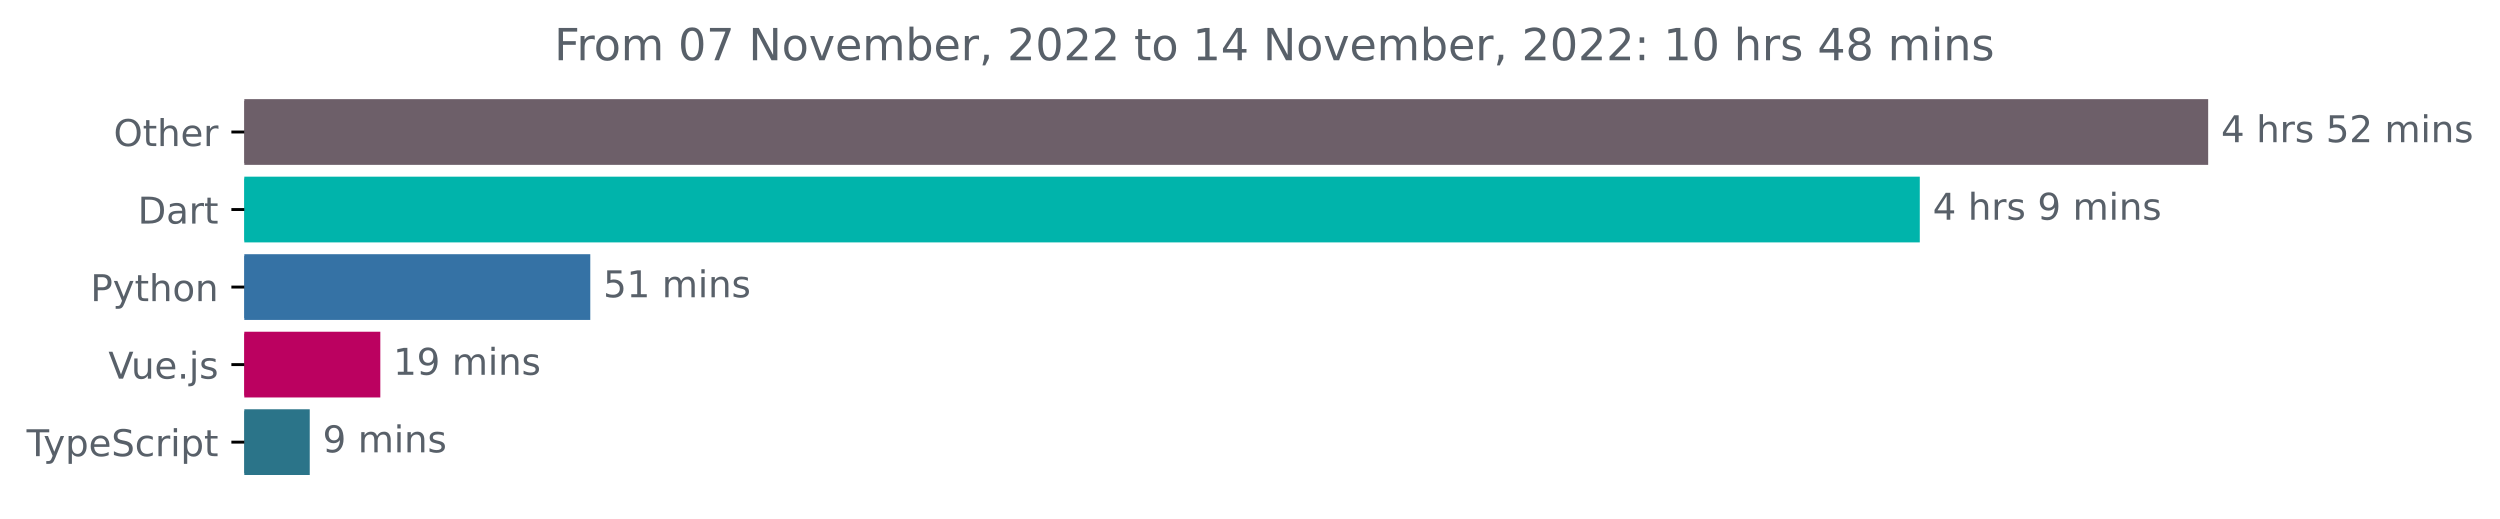
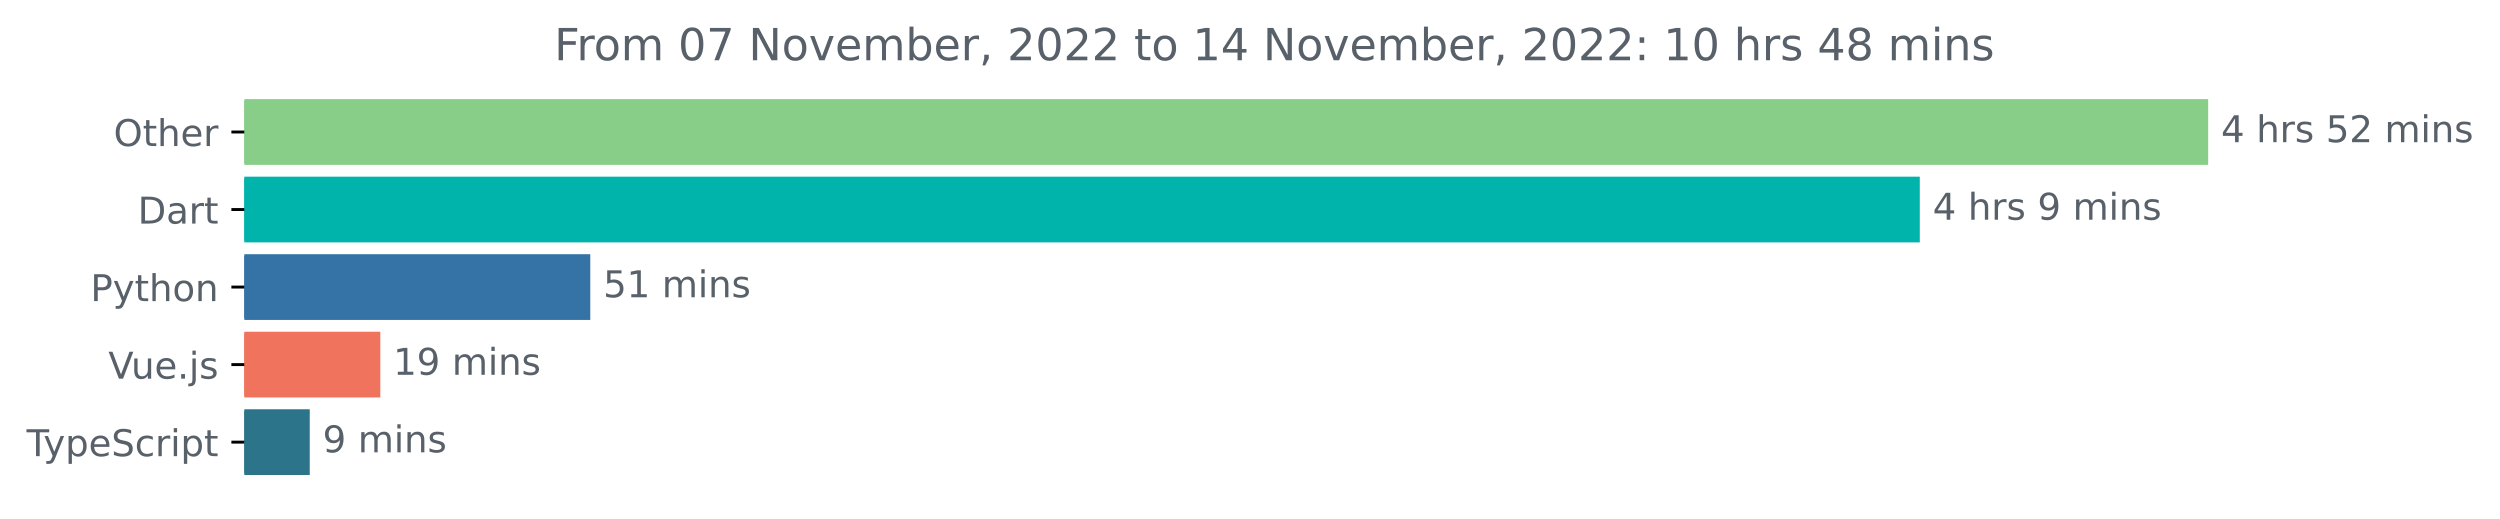
<svg xmlns="http://www.w3.org/2000/svg" xmlns:xlink="http://www.w3.org/1999/xlink" width="677.144pt" height="140.398pt" viewBox="0 0 677.144 140.398" version="1.1">
  <defs>
    <style type="text/css">*{stroke-linejoin: round; stroke-linecap: butt}</style>
  </defs>
  <g id="figure_1">
    <g id="patch_1">
      <path d="M -0 140.398  L 677.144 140.398  L 677.144 0  L -0 0  L -0 140.398  z " style="fill: none" />
    </g>
    <g id="axes_1">
      <g id="patch_2">
-         <path d="M 66.17 27.358  L 597.599 27.358  L 597.599 44.158  L 66.17 44.158  z " clip-path="url(#p3c2aaf7f7e)" style="fill: #6d5f69; stroke: #6d5f69; stroke-linejoin: miter" />
+         <path d="M 66.17 27.358  L 597.599 27.358  L 597.599 44.158  L 66.17 44.158  z " clip-path="url(#pbfa4190dfb)" style="fill: #88cd88; stroke: #88cd88; stroke-linejoin: miter" />
      </g>
      <g id="patch_3">
-         <path d="M 66.17 48.358  L 519.489 48.358  L 519.489 65.158  L 66.17 65.158  z " clip-path="url(#p3c2aaf7f7e)" style="fill: #00b4ab; stroke: #00b4ab; stroke-linejoin: miter" />
+         <path d="M 66.17 48.358  L 519.489 48.358  L 519.489 65.158  L 66.17 65.158  z " clip-path="url(#pbfa4190dfb)" style="fill: #00b4ab; stroke: #00b4ab; stroke-linejoin: miter" />
      </g>
      <g id="patch_4">
-         <path d="M 66.17 69.358  L 159.383 69.358  L 159.383 86.158  L 66.17 86.158  z " clip-path="url(#p3c2aaf7f7e)" style="fill: #3572a5; stroke: #3572a5; stroke-linejoin: miter" />
+         <path d="M 66.17 69.358  L 159.383 69.358  L 159.383 86.158  L 66.17 86.158  z " clip-path="url(#pbfa4190dfb)" style="fill: #3572a5; stroke: #3572a5; stroke-linejoin: miter" />
      </g>
      <g id="patch_5">
-         <path d="M 66.17 90.358  L 102.511 90.358  L 102.511 107.158  L 66.17 107.158  z " clip-path="url(#p3c2aaf7f7e)" style="fill: #bb0160; stroke: #bb0160; stroke-linejoin: miter" />
+         <path d="M 66.17 90.358  L 102.511 90.358  L 102.511 107.158  L 66.17 107.158  z " clip-path="url(#pbfa4190dfb)" style="fill: #f0735d; stroke: #f0735d; stroke-linejoin: miter" />
      </g>
      <g id="patch_6">
-         <path d="M 66.17 111.358  L 83.397 111.358  L 83.397 128.158  L 66.17 128.158  z " clip-path="url(#p3c2aaf7f7e)" style="fill: #2b7489; stroke: #2b7489; stroke-linejoin: miter" />
+         <path d="M 66.17 111.358  L 83.397 111.358  L 83.397 128.158  L 66.17 128.158  z " clip-path="url(#pbfa4190dfb)" style="fill: #2b7489; stroke: #2b7489; stroke-linejoin: miter" />
      </g>
      <g id="matplotlib.axis_1" />
      <g id="matplotlib.axis_2">
        <g id="ytick_1">
          <g id="line2d_1">
            <defs>
-               <path id="mb0fb9f9a2a" d="M 0 0  L -3.5 0  " style="stroke: #000000; stroke-width: 0.8" />
+               <path id="mbe56f15564" d="M 0 0  L -3.5 0  " style="stroke: #000000; stroke-width: 0.8" />
            </defs>
            <g>
-               <use xlink:href="#mb0fb9f9a2a" x="66.17" y="35.758" style="stroke: #000000; stroke-width: 0.8" />
+               <use xlink:href="#mbe56f15564" x="66.17" y="35.758" style="stroke: #000000; stroke-width: 0.8" />
            </g>
          </g>
          <g id="text_1">
            <g style="fill: #586069" transform="translate(30.77656 39.55734)scale(0.1 -0.1)">
              <defs>
                <path id="DejaVuSans-4f" d="M 2522 4238  Q 1834 4238 1429 3725  Q 1025 3213 1025 2328  Q 1025 1447 1429 934  Q 1834 422 2522 422  Q 3209 422 3611 934  Q 4013 1447 4013 2328  Q 4013 3213 3611 3725  Q 3209 4238 2522 4238  z M 2522 4750  Q 3503 4750 4090 4092  Q 4678 3434 4678 2328  Q 4678 1225 4090 567  Q 3503 -91 2522 -91  Q 1538 -91 948 565  Q 359 1222 359 2328  Q 359 3434 948 4092  Q 1538 4750 2522 4750  z " transform="scale(0.015625)" />
                <path id="DejaVuSans-74" d="M 1172 4494  L 1172 3500  L 2356 3500  L 2356 3053  L 1172 3053  L 1172 1153  Q 1172 725 1289 603  Q 1406 481 1766 481  L 2356 481  L 2356 0  L 1766 0  Q 1100 0 847 248  Q 594 497 594 1153  L 594 3053  L 172 3053  L 172 3500  L 594 3500  L 594 4494  L 1172 4494  z " transform="scale(0.015625)" />
                <path id="DejaVuSans-68" d="M 3513 2113  L 3513 0  L 2938 0  L 2938 2094  Q 2938 2591 2744 2837  Q 2550 3084 2163 3084  Q 1697 3084 1428 2787  Q 1159 2491 1159 1978  L 1159 0  L 581 0  L 581 4863  L 1159 4863  L 1159 2956  Q 1366 3272 1645 3428  Q 1925 3584 2291 3584  Q 2894 3584 3203 3211  Q 3513 2838 3513 2113  z " transform="scale(0.015625)" />
                <path id="DejaVuSans-65" d="M 3597 1894  L 3597 1613  L 953 1613  Q 991 1019 1311 708  Q 1631 397 2203 397  Q 2534 397 2845 478  Q 3156 559 3463 722  L 3463 178  Q 3153 47 2828 -22  Q 2503 -91 2169 -91  Q 1331 -91 842 396  Q 353 884 353 1716  Q 353 2575 817 3079  Q 1281 3584 2069 3584  Q 2775 3584 3186 3129  Q 3597 2675 3597 1894  z M 3022 2063  Q 3016 2534 2758 2815  Q 2500 3097 2075 3097  Q 1594 3097 1305 2825  Q 1016 2553 972 2059  L 3022 2063  z " transform="scale(0.015625)" />
                <path id="DejaVuSans-72" d="M 2631 2963  Q 2534 3019 2420 3045  Q 2306 3072 2169 3072  Q 1681 3072 1420 2755  Q 1159 2438 1159 1844  L 1159 0  L 581 0  L 581 3500  L 1159 3500  L 1159 2956  Q 1341 3275 1631 3429  Q 1922 3584 2338 3584  Q 2397 3584 2469 3576  Q 2541 3569 2628 3553  L 2631 2963  z " transform="scale(0.015625)" />
              </defs>
              <use xlink:href="#DejaVuSans-4f" />
              <use xlink:href="#DejaVuSans-74" x="78.711" />
              <use xlink:href="#DejaVuSans-68" x="117.92" />
              <use xlink:href="#DejaVuSans-65" x="181.299" />
              <use xlink:href="#DejaVuSans-72" x="242.822" />
            </g>
          </g>
        </g>
        <g id="ytick_2">
          <g id="line2d_2">
            <g>
-               <use xlink:href="#mb0fb9f9a2a" x="66.17" y="56.758" style="stroke: #000000; stroke-width: 0.8" />
+               <use xlink:href="#mbe56f15564" x="66.17" y="56.758" style="stroke: #000000; stroke-width: 0.8" />
            </g>
          </g>
          <g id="text_2">
            <g style="fill: #586069" transform="translate(37.31094 60.55734)scale(0.1 -0.1)">
              <defs>
                <path id="DejaVuSans-44" d="M 1259 4147  L 1259 519  L 2022 519  Q 2988 519 3436 956  Q 3884 1394 3884 2338  Q 3884 3275 3436 3711  Q 2988 4147 2022 4147  L 1259 4147  z M 628 4666  L 1925 4666  Q 3281 4666 3915 4102  Q 4550 3538 4550 2338  Q 4550 1131 3912 565  Q 3275 0 1925 0  L 628 0  L 628 4666  z " transform="scale(0.015625)" />
                <path id="DejaVuSans-61" d="M 2194 1759  Q 1497 1759 1228 1600  Q 959 1441 959 1056  Q 959 750 1161 570  Q 1363 391 1709 391  Q 2188 391 2477 730  Q 2766 1069 2766 1631  L 2766 1759  L 2194 1759  z M 3341 1997  L 3341 0  L 2766 0  L 2766 531  Q 2569 213 2275 61  Q 1981 -91 1556 -91  Q 1019 -91 701 211  Q 384 513 384 1019  Q 384 1609 779 1909  Q 1175 2209 1959 2209  L 2766 2209  L 2766 2266  Q 2766 2663 2505 2880  Q 2244 3097 1772 3097  Q 1472 3097 1187 3025  Q 903 2953 641 2809  L 641 3341  Q 956 3463 1253 3523  Q 1550 3584 1831 3584  Q 2591 3584 2966 3190  Q 3341 2797 3341 1997  z " transform="scale(0.015625)" />
              </defs>
              <use xlink:href="#DejaVuSans-44" />
              <use xlink:href="#DejaVuSans-61" x="77.002" />
              <use xlink:href="#DejaVuSans-72" x="138.281" />
              <use xlink:href="#DejaVuSans-74" x="179.395" />
            </g>
          </g>
        </g>
        <g id="ytick_3">
          <g id="line2d_3">
            <g>
-               <use xlink:href="#mb0fb9f9a2a" x="66.17" y="77.758" style="stroke: #000000; stroke-width: 0.8" />
+               <use xlink:href="#mbe56f15564" x="66.17" y="77.758" style="stroke: #000000; stroke-width: 0.8" />
            </g>
          </g>
          <g id="text_3">
            <g style="fill: #586069" transform="translate(24.50781 81.55734)scale(0.1 -0.1)">
              <defs>
                <path id="DejaVuSans-50" d="M 1259 4147  L 1259 2394  L 2053 2394  Q 2494 2394 2734 2622  Q 2975 2850 2975 3272  Q 2975 3691 2734 3919  Q 2494 4147 2053 4147  L 1259 4147  z M 628 4666  L 2053 4666  Q 2838 4666 3239 4311  Q 3641 3956 3641 3272  Q 3641 2581 3239 2228  Q 2838 1875 2053 1875  L 1259 1875  L 1259 0  L 628 0  L 628 4666  z " transform="scale(0.015625)" />
                <path id="DejaVuSans-79" d="M 2059 -325  Q 1816 -950 1584 -1140  Q 1353 -1331 966 -1331  L 506 -1331  L 506 -850  L 844 -850  Q 1081 -850 1212 -737  Q 1344 -625 1503 -206  L 1606 56  L 191 3500  L 800 3500  L 1894 763  L 2988 3500  L 3597 3500  L 2059 -325  z " transform="scale(0.015625)" />
                <path id="DejaVuSans-6f" d="M 1959 3097  Q 1497 3097 1228 2736  Q 959 2375 959 1747  Q 959 1119 1226 758  Q 1494 397 1959 397  Q 2419 397 2687 759  Q 2956 1122 2956 1747  Q 2956 2369 2687 2733  Q 2419 3097 1959 3097  z M 1959 3584  Q 2709 3584 3137 3096  Q 3566 2609 3566 1747  Q 3566 888 3137 398  Q 2709 -91 1959 -91  Q 1206 -91 779 398  Q 353 888 353 1747  Q 353 2609 779 3096  Q 1206 3584 1959 3584  z " transform="scale(0.015625)" />
                <path id="DejaVuSans-6e" d="M 3513 2113  L 3513 0  L 2938 0  L 2938 2094  Q 2938 2591 2744 2837  Q 2550 3084 2163 3084  Q 1697 3084 1428 2787  Q 1159 2491 1159 1978  L 1159 0  L 581 0  L 581 3500  L 1159 3500  L 1159 2956  Q 1366 3272 1645 3428  Q 1925 3584 2291 3584  Q 2894 3584 3203 3211  Q 3513 2838 3513 2113  z " transform="scale(0.015625)" />
              </defs>
              <use xlink:href="#DejaVuSans-50" />
              <use xlink:href="#DejaVuSans-79" x="60.303" />
              <use xlink:href="#DejaVuSans-74" x="119.482" />
              <use xlink:href="#DejaVuSans-68" x="158.691" />
              <use xlink:href="#DejaVuSans-6f" x="222.07" />
              <use xlink:href="#DejaVuSans-6e" x="283.252" />
            </g>
          </g>
        </g>
        <g id="ytick_4">
          <g id="line2d_4">
            <g>
-               <use xlink:href="#mb0fb9f9a2a" x="66.17" y="98.758" style="stroke: #000000; stroke-width: 0.8" />
+               <use xlink:href="#mbe56f15564" x="66.17" y="98.758" style="stroke: #000000; stroke-width: 0.8" />
            </g>
          </g>
          <g id="text_4">
            <g style="fill: #586069" transform="translate(29.34844 102.5573)scale(0.1 -0.1)">
              <defs>
                <path id="DejaVuSans-56" d="M 1831 0  L 50 4666  L 709 4666  L 2188 738  L 3669 4666  L 4325 4666  L 2547 0  L 1831 0  z " transform="scale(0.015625)" />
                <path id="DejaVuSans-75" d="M 544 1381  L 544 3500  L 1119 3500  L 1119 1403  Q 1119 906 1312 657  Q 1506 409 1894 409  Q 2359 409 2629 706  Q 2900 1003 2900 1516  L 2900 3500  L 3475 3500  L 3475 0  L 2900 0  L 2900 538  Q 2691 219 2414 64  Q 2138 -91 1772 -91  Q 1169 -91 856 284  Q 544 659 544 1381  z M 1991 3584  L 1991 3584  z " transform="scale(0.015625)" />
                <path id="DejaVuSans-2e" d="M 684 794  L 1344 794  L 1344 0  L 684 0  L 684 794  z " transform="scale(0.015625)" />
                <path id="DejaVuSans-6a" d="M 603 3500  L 1178 3500  L 1178 -63  Q 1178 -731 923 -1031  Q 669 -1331 103 -1331  L -116 -1331  L -116 -844  L 38 -844  Q 366 -844 484 -692  Q 603 -541 603 -63  L 603 3500  z M 603 4863  L 1178 4863  L 1178 4134  L 603 4134  L 603 4863  z " transform="scale(0.015625)" />
                <path id="DejaVuSans-73" d="M 2834 3397  L 2834 2853  Q 2591 2978 2328 3040  Q 2066 3103 1784 3103  Q 1356 3103 1142 2972  Q 928 2841 928 2578  Q 928 2378 1081 2264  Q 1234 2150 1697 2047  L 1894 2003  Q 2506 1872 2764 1633  Q 3022 1394 3022 966  Q 3022 478 2636 193  Q 2250 -91 1575 -91  Q 1294 -91 989 -36  Q 684 19 347 128  L 347 722  Q 666 556 975 473  Q 1284 391 1588 391  Q 1994 391 2212 530  Q 2431 669 2431 922  Q 2431 1156 2273 1281  Q 2116 1406 1581 1522  L 1381 1569  Q 847 1681 609 1914  Q 372 2147 372 2553  Q 372 3047 722 3315  Q 1072 3584 1716 3584  Q 2034 3584 2315 3537  Q 2597 3491 2834 3397  z " transform="scale(0.015625)" />
              </defs>
              <use xlink:href="#DejaVuSans-56" />
              <use xlink:href="#DejaVuSans-75" x="61.658" />
              <use xlink:href="#DejaVuSans-65" x="125.037" />
              <use xlink:href="#DejaVuSans-2e" x="186.561" />
              <use xlink:href="#DejaVuSans-6a" x="218.348" />
              <use xlink:href="#DejaVuSans-73" x="246.131" />
            </g>
          </g>
        </g>
        <g id="ytick_5">
          <g id="line2d_5">
            <g>
-               <use xlink:href="#mb0fb9f9a2a" x="66.17" y="119.758" style="stroke: #000000; stroke-width: 0.8" />
+               <use xlink:href="#mbe56f15564" x="66.17" y="119.758" style="stroke: #000000; stroke-width: 0.8" />
            </g>
          </g>
          <g id="text_5">
            <g style="fill: #586069" transform="translate(7.2 123.5573)scale(0.1 -0.1)">
              <defs>
                <path id="DejaVuSans-54" d="M -19 4666  L 3928 4666  L 3928 4134  L 2272 4134  L 2272 0  L 1638 0  L 1638 4134  L -19 4134  L -19 4666  z " transform="scale(0.015625)" />
                <path id="DejaVuSans-70" d="M 1159 525  L 1159 -1331  L 581 -1331  L 581 3500  L 1159 3500  L 1159 2969  Q 1341 3281 1617 3432  Q 1894 3584 2278 3584  Q 2916 3584 3314 3078  Q 3713 2572 3713 1747  Q 3713 922 3314 415  Q 2916 -91 2278 -91  Q 1894 -91 1617 61  Q 1341 213 1159 525  z M 3116 1747  Q 3116 2381 2855 2742  Q 2594 3103 2138 3103  Q 1681 3103 1420 2742  Q 1159 2381 1159 1747  Q 1159 1113 1420 752  Q 1681 391 2138 391  Q 2594 391 2855 752  Q 3116 1113 3116 1747  z " transform="scale(0.015625)" />
                <path id="DejaVuSans-53" d="M 3425 4513  L 3425 3897  Q 3066 4069 2747 4153  Q 2428 4238 2131 4238  Q 1616 4238 1336 4038  Q 1056 3838 1056 3469  Q 1056 3159 1242 3001  Q 1428 2844 1947 2747  L 2328 2669  Q 3034 2534 3370 2195  Q 3706 1856 3706 1288  Q 3706 609 3251 259  Q 2797 -91 1919 -91  Q 1588 -91 1214 -16  Q 841 59 441 206  L 441 856  Q 825 641 1194 531  Q 1563 422 1919 422  Q 2459 422 2753 634  Q 3047 847 3047 1241  Q 3047 1584 2836 1778  Q 2625 1972 2144 2069  L 1759 2144  Q 1053 2284 737 2584  Q 422 2884 422 3419  Q 422 4038 858 4394  Q 1294 4750 2059 4750  Q 2388 4750 2728 4690  Q 3069 4631 3425 4513  z " transform="scale(0.015625)" />
                <path id="DejaVuSans-63" d="M 3122 3366  L 3122 2828  Q 2878 2963 2633 3030  Q 2388 3097 2138 3097  Q 1578 3097 1268 2742  Q 959 2388 959 1747  Q 959 1106 1268 751  Q 1578 397 2138 397  Q 2388 397 2633 464  Q 2878 531 3122 666  L 3122 134  Q 2881 22 2623 -34  Q 2366 -91 2075 -91  Q 1284 -91 818 406  Q 353 903 353 1747  Q 353 2603 823 3093  Q 1294 3584 2113 3584  Q 2378 3584 2631 3529  Q 2884 3475 3122 3366  z " transform="scale(0.015625)" />
                <path id="DejaVuSans-69" d="M 603 3500  L 1178 3500  L 1178 0  L 603 0  L 603 3500  z M 603 4863  L 1178 4863  L 1178 4134  L 603 4134  L 603 4863  z " transform="scale(0.015625)" />
              </defs>
              <use xlink:href="#DejaVuSans-54" />
              <use xlink:href="#DejaVuSans-79" x="45.459" />
              <use xlink:href="#DejaVuSans-70" x="104.639" />
              <use xlink:href="#DejaVuSans-65" x="168.115" />
              <use xlink:href="#DejaVuSans-53" x="229.639" />
              <use xlink:href="#DejaVuSans-63" x="293.115" />
              <use xlink:href="#DejaVuSans-72" x="348.096" />
              <use xlink:href="#DejaVuSans-69" x="389.209" />
              <use xlink:href="#DejaVuSans-70" x="416.992" />
              <use xlink:href="#DejaVuSans-74" x="480.469" />
            </g>
          </g>
        </g>
      </g>
      <g id="text_6">
        <g style="fill: #586069" transform="translate(601.5989 38.5175)scale(0.1 -0.1)">
          <defs>
            <path id="DejaVuSans-34" d="M 2419 4116  L 825 1625  L 2419 1625  L 2419 4116  z M 2253 4666  L 3047 4666  L 3047 1625  L 3713 1625  L 3713 1100  L 3047 1100  L 3047 0  L 2419 0  L 2419 1100  L 313 1100  L 313 1709  L 2253 4666  z " transform="scale(0.015625)" />
            <path id="DejaVuSans-20" transform="scale(0.015625)" />
            <path id="DejaVuSans-35" d="M 691 4666  L 3169 4666  L 3169 4134  L 1269 4134  L 1269 2991  Q 1406 3038 1543 3061  Q 1681 3084 1819 3084  Q 2600 3084 3056 2656  Q 3513 2228 3513 1497  Q 3513 744 3044 326  Q 2575 -91 1722 -91  Q 1428 -91 1123 -41  Q 819 9 494 109  L 494 744  Q 775 591 1075 516  Q 1375 441 1709 441  Q 2250 441 2565 725  Q 2881 1009 2881 1497  Q 2881 1984 2565 2268  Q 2250 2553 1709 2553  Q 1456 2553 1204 2497  Q 953 2441 691 2322  L 691 4666  z " transform="scale(0.015625)" />
            <path id="DejaVuSans-32" d="M 1228 531  L 3431 531  L 3431 0  L 469 0  L 469 531  Q 828 903 1448 1529  Q 2069 2156 2228 2338  Q 2531 2678 2651 2914  Q 2772 3150 2772 3378  Q 2772 3750 2511 3984  Q 2250 4219 1831 4219  Q 1534 4219 1204 4116  Q 875 4013 500 3803  L 500 4441  Q 881 4594 1212 4672  Q 1544 4750 1819 4750  Q 2544 4750 2975 4387  Q 3406 4025 3406 3419  Q 3406 3131 3298 2873  Q 3191 2616 2906 2266  Q 2828 2175 2409 1742  Q 1991 1309 1228 531  z " transform="scale(0.015625)" />
            <path id="DejaVuSans-6d" d="M 3328 2828  Q 3544 3216 3844 3400  Q 4144 3584 4550 3584  Q 5097 3584 5394 3201  Q 5691 2819 5691 2113  L 5691 0  L 5113 0  L 5113 2094  Q 5113 2597 4934 2840  Q 4756 3084 4391 3084  Q 3944 3084 3684 2787  Q 3425 2491 3425 1978  L 3425 0  L 2847 0  L 2847 2094  Q 2847 2600 2669 2842  Q 2491 3084 2119 3084  Q 1678 3084 1418 2786  Q 1159 2488 1159 1978  L 1159 0  L 581 0  L 581 3500  L 1159 3500  L 1159 2956  Q 1356 3278 1631 3431  Q 1906 3584 2284 3584  Q 2666 3584 2933 3390  Q 3200 3197 3328 2828  z " transform="scale(0.015625)" />
          </defs>
          <use xlink:href="#DejaVuSans-34" />
          <use xlink:href="#DejaVuSans-20" x="63.623" />
          <use xlink:href="#DejaVuSans-68" x="95.41" />
          <use xlink:href="#DejaVuSans-72" x="158.789" />
          <use xlink:href="#DejaVuSans-73" x="199.902" />
          <use xlink:href="#DejaVuSans-20" x="252.002" />
          <use xlink:href="#DejaVuSans-35" x="283.789" />
          <use xlink:href="#DejaVuSans-32" x="347.412" />
          <use xlink:href="#DejaVuSans-20" x="411.035" />
          <use xlink:href="#DejaVuSans-6d" x="442.822" />
          <use xlink:href="#DejaVuSans-69" x="540.234" />
          <use xlink:href="#DejaVuSans-6e" x="568.018" />
          <use xlink:href="#DejaVuSans-73" x="631.396" />
        </g>
      </g>
      <g id="text_7">
        <g style="fill: #586069" transform="translate(523.4893 59.5175)scale(0.1 -0.1)">
          <defs>
            <path id="DejaVuSans-39" d="M 703 97  L 703 672  Q 941 559 1184 500  Q 1428 441 1663 441  Q 2288 441 2617 861  Q 2947 1281 2994 2138  Q 2813 1869 2534 1725  Q 2256 1581 1919 1581  Q 1219 1581 811 2004  Q 403 2428 403 3163  Q 403 3881 828 4315  Q 1253 4750 1959 4750  Q 2769 4750 3195 4129  Q 3622 3509 3622 2328  Q 3622 1225 3098 567  Q 2575 -91 1691 -91  Q 1453 -91 1209 -44  Q 966 3 703 97  z M 1959 2075  Q 2384 2075 2632 2365  Q 2881 2656 2881 3163  Q 2881 3666 2632 3958  Q 2384 4250 1959 4250  Q 1534 4250 1286 3958  Q 1038 3666 1038 3163  Q 1038 2656 1286 2365  Q 1534 2075 1959 2075  z " transform="scale(0.015625)" />
          </defs>
          <use xlink:href="#DejaVuSans-34" />
          <use xlink:href="#DejaVuSans-20" x="63.623" />
          <use xlink:href="#DejaVuSans-68" x="95.41" />
          <use xlink:href="#DejaVuSans-72" x="158.789" />
          <use xlink:href="#DejaVuSans-73" x="199.902" />
          <use xlink:href="#DejaVuSans-20" x="252.002" />
          <use xlink:href="#DejaVuSans-39" x="283.789" />
          <use xlink:href="#DejaVuSans-20" x="347.412" />
          <use xlink:href="#DejaVuSans-6d" x="379.199" />
          <use xlink:href="#DejaVuSans-69" x="476.611" />
          <use xlink:href="#DejaVuSans-6e" x="504.395" />
          <use xlink:href="#DejaVuSans-73" x="567.773" />
        </g>
      </g>
      <g id="text_8">
        <g style="fill: #586069" transform="translate(163.3827 80.5175)scale(0.1 -0.1)">
          <defs>
            <path id="DejaVuSans-31" d="M 794 531  L 1825 531  L 1825 4091  L 703 3866  L 703 4441  L 1819 4666  L 2450 4666  L 2450 531  L 3481 531  L 3481 0  L 794 0  L 794 531  z " transform="scale(0.015625)" />
          </defs>
          <use xlink:href="#DejaVuSans-35" />
          <use xlink:href="#DejaVuSans-31" x="63.623" />
          <use xlink:href="#DejaVuSans-20" x="127.246" />
          <use xlink:href="#DejaVuSans-6d" x="159.033" />
          <use xlink:href="#DejaVuSans-69" x="256.445" />
          <use xlink:href="#DejaVuSans-6e" x="284.229" />
          <use xlink:href="#DejaVuSans-73" x="347.607" />
        </g>
      </g>
      <g id="text_9">
        <g style="fill: #586069" transform="translate(106.5113 101.5175)scale(0.1 -0.1)">
          <use xlink:href="#DejaVuSans-31" />
          <use xlink:href="#DejaVuSans-39" x="63.623" />
          <use xlink:href="#DejaVuSans-20" x="127.246" />
          <use xlink:href="#DejaVuSans-6d" x="159.033" />
          <use xlink:href="#DejaVuSans-69" x="256.445" />
          <use xlink:href="#DejaVuSans-6e" x="284.229" />
          <use xlink:href="#DejaVuSans-73" x="347.607" />
        </g>
      </g>
      <g id="text_10">
        <g style="fill: #586069" transform="translate(87.39691 122.5175)scale(0.1 -0.1)">
          <use xlink:href="#DejaVuSans-39" />
          <use xlink:href="#DejaVuSans-20" x="63.623" />
          <use xlink:href="#DejaVuSans-6d" x="95.41" />
          <use xlink:href="#DejaVuSans-69" x="192.822" />
          <use xlink:href="#DejaVuSans-6e" x="220.605" />
          <use xlink:href="#DejaVuSans-73" x="283.984" />
        </g>
      </g>
      <g id="text_11">
        <g style="fill: #586069" transform="translate(150.1291 16.31812)scale(0.12 -0.12)">
          <defs>
            <path id="DejaVuSans-46" d="M 628 4666  L 3309 4666  L 3309 4134  L 1259 4134  L 1259 2759  L 3109 2759  L 3109 2228  L 1259 2228  L 1259 0  L 628 0  L 628 4666  z " transform="scale(0.015625)" />
            <path id="DejaVuSans-30" d="M 2034 4250  Q 1547 4250 1301 3770  Q 1056 3291 1056 2328  Q 1056 1369 1301 889  Q 1547 409 2034 409  Q 2525 409 2770 889  Q 3016 1369 3016 2328  Q 3016 3291 2770 3770  Q 2525 4250 2034 4250  z M 2034 4750  Q 2819 4750 3233 4129  Q 3647 3509 3647 2328  Q 3647 1150 3233 529  Q 2819 -91 2034 -91  Q 1250 -91 836 529  Q 422 1150 422 2328  Q 422 3509 836 4129  Q 1250 4750 2034 4750  z " transform="scale(0.015625)" />
            <path id="DejaVuSans-37" d="M 525 4666  L 3525 4666  L 3525 4397  L 1831 0  L 1172 0  L 2766 4134  L 525 4134  L 525 4666  z " transform="scale(0.015625)" />
            <path id="DejaVuSans-4e" d="M 628 4666  L 1478 4666  L 3547 763  L 3547 4666  L 4159 4666  L 4159 0  L 3309 0  L 1241 3903  L 1241 0  L 628 0  L 628 4666  z " transform="scale(0.015625)" />
            <path id="DejaVuSans-76" d="M 191 3500  L 800 3500  L 1894 563  L 2988 3500  L 3597 3500  L 2284 0  L 1503 0  L 191 3500  z " transform="scale(0.015625)" />
            <path id="DejaVuSans-62" d="M 3116 1747  Q 3116 2381 2855 2742  Q 2594 3103 2138 3103  Q 1681 3103 1420 2742  Q 1159 2381 1159 1747  Q 1159 1113 1420 752  Q 1681 391 2138 391  Q 2594 391 2855 752  Q 3116 1113 3116 1747  z M 1159 2969  Q 1341 3281 1617 3432  Q 1894 3584 2278 3584  Q 2916 3584 3314 3078  Q 3713 2572 3713 1747  Q 3713 922 3314 415  Q 2916 -91 2278 -91  Q 1894 -91 1617 61  Q 1341 213 1159 525  L 1159 0  L 581 0  L 581 4863  L 1159 4863  L 1159 2969  z " transform="scale(0.015625)" />
            <path id="DejaVuSans-2c" d="M 750 794  L 1409 794  L 1409 256  L 897 -744  L 494 -744  L 750 256  L 750 794  z " transform="scale(0.015625)" />
            <path id="DejaVuSans-3a" d="M 750 794  L 1409 794  L 1409 0  L 750 0  L 750 794  z M 750 3309  L 1409 3309  L 1409 2516  L 750 2516  L 750 3309  z " transform="scale(0.015625)" />
            <path id="DejaVuSans-38" d="M 2034 2216  Q 1584 2216 1326 1975  Q 1069 1734 1069 1313  Q 1069 891 1326 650  Q 1584 409 2034 409  Q 2484 409 2743 651  Q 3003 894 3003 1313  Q 3003 1734 2745 1975  Q 2488 2216 2034 2216  z M 1403 2484  Q 997 2584 770 2862  Q 544 3141 544 3541  Q 544 4100 942 4425  Q 1341 4750 2034 4750  Q 2731 4750 3128 4425  Q 3525 4100 3525 3541  Q 3525 3141 3298 2862  Q 3072 2584 2669 2484  Q 3125 2378 3379 2068  Q 3634 1759 3634 1313  Q 3634 634 3220 271  Q 2806 -91 2034 -91  Q 1263 -91 848 271  Q 434 634 434 1313  Q 434 1759 690 2068  Q 947 2378 1403 2484  z M 1172 3481  Q 1172 3119 1398 2916  Q 1625 2713 2034 2713  Q 2441 2713 2670 2916  Q 2900 3119 2900 3481  Q 2900 3844 2670 4047  Q 2441 4250 2034 4250  Q 1625 4250 1398 4047  Q 1172 3844 1172 3481  z " transform="scale(0.015625)" />
          </defs>
          <use xlink:href="#DejaVuSans-46" />
          <use xlink:href="#DejaVuSans-72" x="50.27" />
          <use xlink:href="#DejaVuSans-6f" x="89.133" />
          <use xlink:href="#DejaVuSans-6d" x="150.314" />
          <use xlink:href="#DejaVuSans-20" x="247.727" />
          <use xlink:href="#DejaVuSans-30" x="279.514" />
          <use xlink:href="#DejaVuSans-37" x="343.137" />
          <use xlink:href="#DejaVuSans-20" x="406.76" />
          <use xlink:href="#DejaVuSans-4e" x="438.547" />
          <use xlink:href="#DejaVuSans-6f" x="513.352" />
          <use xlink:href="#DejaVuSans-76" x="574.533" />
          <use xlink:href="#DejaVuSans-65" x="633.713" />
          <use xlink:href="#DejaVuSans-6d" x="695.236" />
          <use xlink:href="#DejaVuSans-62" x="792.648" />
          <use xlink:href="#DejaVuSans-65" x="856.125" />
          <use xlink:href="#DejaVuSans-72" x="917.648" />
          <use xlink:href="#DejaVuSans-2c" x="958.762" />
          <use xlink:href="#DejaVuSans-20" x="990.549" />
          <use xlink:href="#DejaVuSans-32" x="1022.336" />
          <use xlink:href="#DejaVuSans-30" x="1085.959" />
          <use xlink:href="#DejaVuSans-32" x="1149.582" />
          <use xlink:href="#DejaVuSans-32" x="1213.205" />
          <use xlink:href="#DejaVuSans-20" x="1276.828" />
          <use xlink:href="#DejaVuSans-74" x="1308.615" />
          <use xlink:href="#DejaVuSans-6f" x="1347.824" />
          <use xlink:href="#DejaVuSans-20" x="1409.006" />
          <use xlink:href="#DejaVuSans-31" x="1440.793" />
          <use xlink:href="#DejaVuSans-34" x="1504.416" />
          <use xlink:href="#DejaVuSans-20" x="1568.039" />
          <use xlink:href="#DejaVuSans-4e" x="1599.826" />
          <use xlink:href="#DejaVuSans-6f" x="1674.631" />
          <use xlink:href="#DejaVuSans-76" x="1735.812" />
          <use xlink:href="#DejaVuSans-65" x="1794.992" />
          <use xlink:href="#DejaVuSans-6d" x="1856.516" />
          <use xlink:href="#DejaVuSans-62" x="1953.928" />
          <use xlink:href="#DejaVuSans-65" x="2017.404" />
          <use xlink:href="#DejaVuSans-72" x="2078.928" />
          <use xlink:href="#DejaVuSans-2c" x="2120.041" />
          <use xlink:href="#DejaVuSans-20" x="2151.828" />
          <use xlink:href="#DejaVuSans-32" x="2183.615" />
          <use xlink:href="#DejaVuSans-30" x="2247.238" />
          <use xlink:href="#DejaVuSans-32" x="2310.861" />
          <use xlink:href="#DejaVuSans-32" x="2374.484" />
          <use xlink:href="#DejaVuSans-3a" x="2438.107" />
          <use xlink:href="#DejaVuSans-20" x="2471.799" />
          <use xlink:href="#DejaVuSans-31" x="2503.586" />
          <use xlink:href="#DejaVuSans-30" x="2567.209" />
          <use xlink:href="#DejaVuSans-20" x="2630.832" />
          <use xlink:href="#DejaVuSans-68" x="2662.619" />
          <use xlink:href="#DejaVuSans-72" x="2725.998" />
          <use xlink:href="#DejaVuSans-73" x="2767.111" />
          <use xlink:href="#DejaVuSans-20" x="2819.211" />
          <use xlink:href="#DejaVuSans-34" x="2850.998" />
          <use xlink:href="#DejaVuSans-38" x="2914.621" />
          <use xlink:href="#DejaVuSans-20" x="2978.244" />
          <use xlink:href="#DejaVuSans-6d" x="3010.031" />
          <use xlink:href="#DejaVuSans-69" x="3107.443" />
          <use xlink:href="#DejaVuSans-6e" x="3135.227" />
          <use xlink:href="#DejaVuSans-73" x="3198.605" />
        </g>
      </g>
    </g>
  </g>
  <defs>
-     <clipPath id="p3c2aaf7f7e">
+     <clipPath id="pbfa4190dfb">
      <rect x="66.17" y="22.318" width="558" height="110.88" />
    </clipPath>
  </defs>
</svg>
